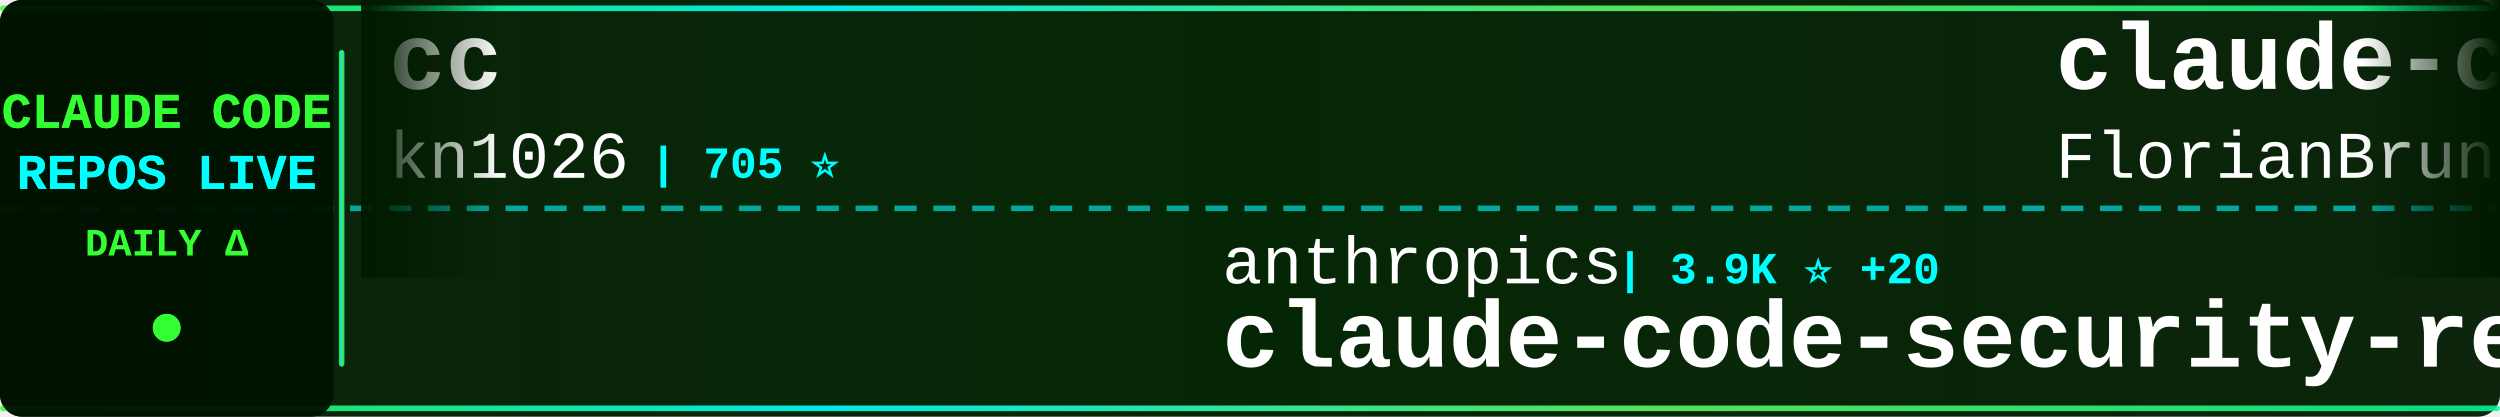
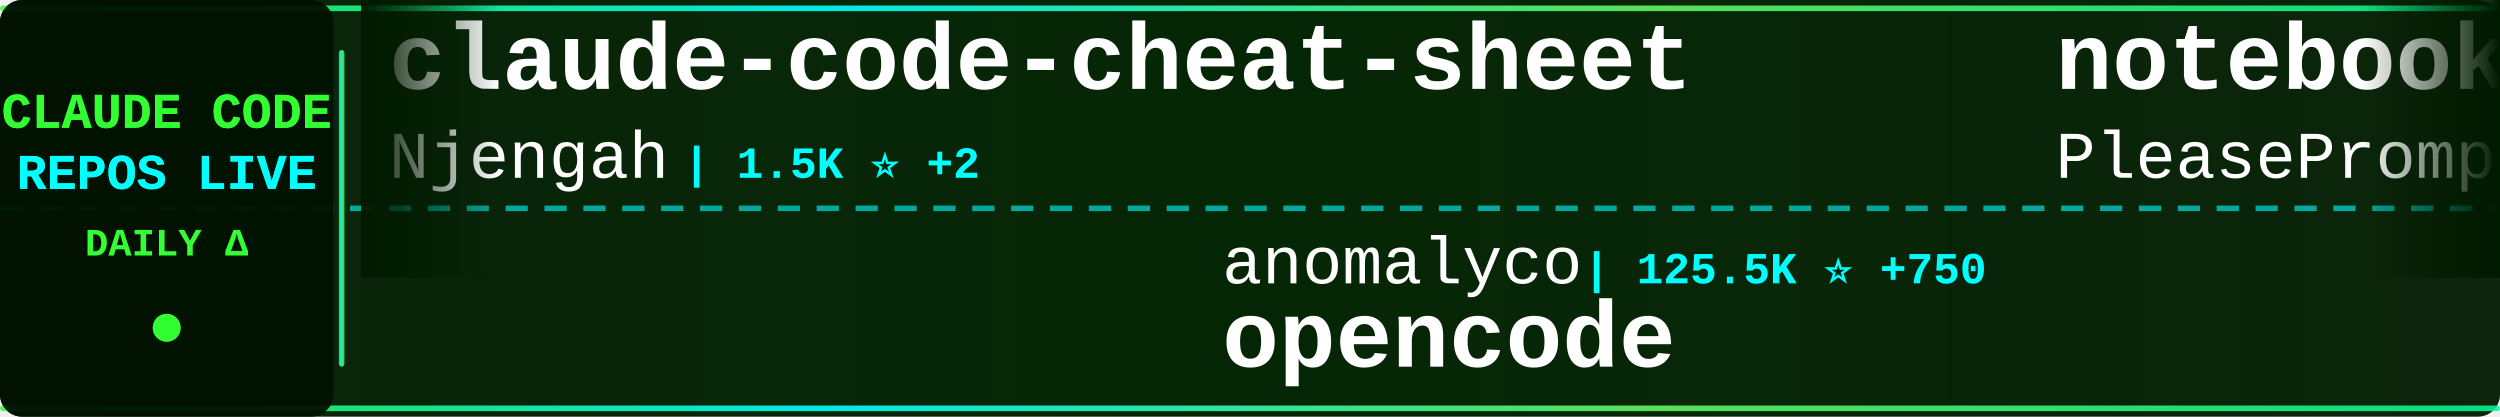
<svg xmlns="http://www.w3.org/2000/svg" width="900" height="150">
  <defs>
    <linearGradient id="tickerBg" x1="0%" y1="0%" x2="100%" y2="0%">
      <stop offset="0%" style="stop-color:#001a00;stop-opacity:0.95" />
      <stop offset="50%" style="stop-color:#002200;stop-opacity:0.98" />
      <stop offset="100%" style="stop-color:#001a00;stop-opacity:0.95" />
    </linearGradient>
    <linearGradient id="borderGrad" x1="0%" y1="0%" x2="100%" y2="0%">
      <stop offset="0%" style="stop-color:#33ff33;stop-opacity:0.85">
        <animate attributeName="stop-opacity" values="0.85;1;0.85" dur="2s" repeatCount="indefinite" />
      </stop>
      <stop offset="33%" style="stop-color:#00ffff;stop-opacity:0.9">
        <animate attributeName="stop-opacity" values="0.9;1;0.9" dur="2.2s" repeatCount="indefinite" />
      </stop>
      <stop offset="66%" style="stop-color:#66ff66;stop-opacity:0.85">
        <animate attributeName="stop-opacity" values="0.85;1;0.85" dur="1.8s" repeatCount="indefinite" />
      </stop>
      <stop offset="100%" style="stop-color:#00ff99;stop-opacity:0.85">
        <animate attributeName="stop-opacity" values="0.85;1;0.85" dur="2s" repeatCount="indefinite" />
      </stop>
    </linearGradient>
    <filter id="textGlow">
      <feGaussianBlur stdDeviation="0.1" result="coloredBlur" />
      <feMerge>
        <feMergeNode in="coloredBlur" />
        <feMergeNode in="SourceGraphic" />
      </feMerge>
    </filter>
    <filter id="metricGlow">
      <feGaussianBlur stdDeviation="0.2" result="coloredBlur" />
      <feMerge>
        <feMergeNode in="coloredBlur" />
        <feMergeNode in="SourceGraphic" />
      </feMerge>
    </filter>
    <linearGradient id="leftFade" x1="0%" y1="0%" x2="100%" y2="0%">
      <stop offset="0%" style="stop-color:#001a00;stop-opacity:1" />
      <stop offset="100%" style="stop-color:#001a00;stop-opacity:0" />
    </linearGradient>
    <linearGradient id="rightFade" x1="0%" y1="0%" x2="100%" y2="0%">
      <stop offset="0%" style="stop-color:#001a00;stop-opacity:0" />
      <stop offset="100%" style="stop-color:#001a00;stop-opacity:1" />
    </linearGradient>
  </defs>
  <rect width="900" height="150" fill="url(#tickerBg)" rx="8" />
  <rect x="0" y="2" width="900" height="2" fill="url(#borderGrad)" rx="1" />
  <rect x="0" y="146" width="900" height="2" fill="url(#borderGrad)" rx="1" />
  <line x1="0" y1="75" x2="900" y2="75" stroke="#00ffff" stroke-width="2" stroke-dasharray="8 6" opacity="0.6" />
  <rect x="0" y="0" width="120" height="150" fill="#001100" opacity="0.95" rx="8" />
  <text x="60" y="46" font-family="'Courier New', monospace" font-size="18" font-weight="bold" fill="#33ff33" text-anchor="middle" filter="url(#textGlow)">
    CLAUDE CODE
  </text>
  <text x="60" y="68" font-family="'Courier New', monospace" font-size="18" font-weight="bold" fill="#00ffff" text-anchor="middle" filter="url(#textGlow)">
    REPOS LIVE
  </text>
  <text x="60" y="92" font-family="'Courier New', monospace" font-size="14" font-weight="bold" fill="#33ff33" text-anchor="middle">
    DAILY Δ
  </text>
  <circle cx="60" cy="118" r="5" fill="#33ff33" filter="url(#metricGlow)">
    <animate attributeName="r" values="4;6;4" dur="1.5s" repeatCount="indefinite" />
    <animate attributeName="opacity" values="0.6;1;0.6" dur="1.5s" repeatCount="indefinite" />
  </circle>
  <rect x="122" y="18" width="2" height="114" fill="url(#borderGrad)" rx="1" />
  <clipPath id="tickerClip">
    <rect x="130" y="0" width="770" height="150" />
  </clipPath>
  <g clip-path="url(#tickerClip)">
    <g id="tickerItems">
      <animateTransform attributeName="transform" attributeType="XML" type="translate" from="0 0" to="-3000 0" dur="54s" repeatCount="indefinite" />
      <g transform="translate(0, 0)">
-         <text x="140" y="32" font-family="'Courier New', monospace" font-size="34" font-weight="bold" fill="#ffffff">cc</text>
-         <text x="140" y="64" font-family="'Courier New', monospace" font-size="24" font-weight="normal" fill="#ffffff" opacity="1.0">kn1026</text>
-         <text x="234" y="64" font-family="'Courier New', monospace" font-size="16" font-weight="bold" fill="#00ffff"> | 705 ⭐</text>
+         <text x="140" y="32" font-family="'Courier New', monospace" font-size="34" font-weight="bold" fill="#ffffff">claude-code-cheat-sheet</text>
+         <text x="140" y="64" font-family="'Courier New', monospace" font-size="24" font-weight="normal" fill="#ffffff" opacity="1.0">Njengah</text>
+         <text x="246" y="64" font-family="'Courier New', monospace" font-size="16" font-weight="bold" fill="#00ffff"> | 1.5K ⭐ +2</text>
      </g>
      <g transform="translate(300, 0)">
-         <text x="140" y="102" font-family="'Courier New', monospace" font-size="24" font-weight="normal" fill="#ffffff" opacity="1.0">anthropics</text>
-         <text x="282" y="102" font-family="'Courier New', monospace" font-size="16" font-weight="bold" fill="#00ffff"> | 3.9K ⭐ +20</text>
-         <text x="140" y="132" font-family="'Courier New', monospace" font-size="34" font-weight="bold" fill="#ffffff">claude-code-security-rev...</text>
+         <text x="140" y="102" font-family="'Courier New', monospace" font-size="24" font-weight="normal" fill="#ffffff" opacity="1.0">anomalyco</text>
+         <text x="270" y="102" font-family="'Courier New', monospace" font-size="16" font-weight="bold" fill="#00ffff"> | 125.5K ⭐ +750</text>
+         <text x="140" y="132" font-family="'Courier New', monospace" font-size="34" font-weight="bold" fill="#ffffff">opencode</text>
      </g>
      <g transform="translate(600, 0)">
-         <text x="140" y="32" font-family="'Courier New', monospace" font-size="34" font-weight="bold" fill="#ffffff">claude-code-ultimate-gui...</text>
-         <text x="140" y="64" font-family="'Courier New', monospace" font-size="24" font-weight="normal" fill="#ffffff" opacity="1.0">FlorianBruniaux</text>
-         <text x="342" y="64" font-family="'Courier New', monospace" font-size="16" font-weight="bold" fill="#00ffff"> | 1.9K ⭐ +96</text>
+         <text x="140" y="32" font-family="'Courier New', monospace" font-size="34" font-weight="bold" fill="#ffffff">notebooklm-skill</text>
+         <text x="140" y="64" font-family="'Courier New', monospace" font-size="24" font-weight="normal" fill="#ffffff" opacity="1.0">PleasePrompto</text>
+         <text x="318" y="64" font-family="'Courier New', monospace" font-size="16" font-weight="bold" fill="#00ffff"> | 4.7K ⭐</text>
      </g>
      <g transform="translate(900, 0)">
-         <text x="140" y="102" font-family="'Courier New', monospace" font-size="24" font-weight="normal" fill="#ffffff" opacity="1.0">jarrodwatts</text>
-         <text x="294" y="102" font-family="'Courier New', monospace" font-size="16" font-weight="bold" fill="#00ffff"> | 980 ⭐ +3</text>
-         <text x="140" y="132" font-family="'Courier New', monospace" font-size="34" font-weight="bold" fill="#ffffff">claude-code-config</text>
+         <text x="140" y="102" font-family="'Courier New', monospace" font-size="24" font-weight="normal" fill="#ffffff" opacity="1.0">ComposioHQ</text>
+         <text x="282" y="102" font-family="'Courier New', monospace" font-size="16" font-weight="bold" fill="#00ffff"> | 46.1K ⭐ +392</text>
+         <text x="140" y="132" font-family="'Courier New', monospace" font-size="34" font-weight="bold" fill="#ffffff">awesome-claude-skills</text>
      </g>
      <g transform="translate(1200, 0)">
-         <text x="140" y="32" font-family="'Courier New', monospace" font-size="34" font-weight="bold" fill="#ffffff">claude-code-reverse</text>
-         <text x="140" y="64" font-family="'Courier New', monospace" font-size="24" font-weight="normal" fill="#ffffff" opacity="1.0">Yuyz0112</text>
-         <text x="258" y="64" font-family="'Courier New', monospace" font-size="16" font-weight="bold" fill="#00ffff"> | 2.2K ⭐ +1</text>
+         <text x="140" y="32" font-family="'Courier New', monospace" font-size="34" font-weight="bold" fill="#ffffff">claude-code-guide</text>
+         <text x="140" y="64" font-family="'Courier New', monospace" font-size="24" font-weight="normal" fill="#ffffff" opacity="1.0">Cranot</text>
+         <text x="234" y="64" font-family="'Courier New', monospace" font-size="16" font-weight="bold" fill="#00ffff"> | 2.5K ⭐ +1</text>
      </g>
      <g transform="translate(1500, 0)">
-         <text x="140" y="102" font-family="'Courier New', monospace" font-size="24" font-weight="normal" fill="#ffffff" opacity="1.0">severity1</text>
-         <text x="270" y="102" font-family="'Courier New', monospace" font-size="16" font-weight="bold" fill="#00ffff"> | 1.3K ⭐ +7</text>
-         <text x="140" y="132" font-family="'Courier New', monospace" font-size="34" font-weight="bold" fill="#ffffff">claude-code-prompt-impro...</text>
+         <text x="140" y="102" font-family="'Courier New', monospace" font-size="24" font-weight="normal" fill="#ffffff" opacity="1.0">wshobson</text>
+         <text x="258" y="102" font-family="'Courier New', monospace" font-size="16" font-weight="bold" fill="#00ffff"> | 31.7K ⭐ +112</text>
+         <text x="140" y="132" font-family="'Courier New', monospace" font-size="34" font-weight="bold" fill="#ffffff">agents</text>
      </g>
      <g transform="translate(1800, 0)">
-         <text x="140" y="32" font-family="'Courier New', monospace" font-size="34" font-weight="bold" fill="#ffffff">claude-agent-sdk-python</text>
-         <text x="140" y="64" font-family="'Courier New', monospace" font-size="24" font-weight="normal" fill="#ffffff" opacity="1.0">anthropics</text>
-         <text x="282" y="64" font-family="'Courier New', monospace" font-size="16" font-weight="bold" fill="#00ffff"> | 5.6K ⭐ +43</text>
+         <text x="140" y="32" font-family="'Courier New', monospace" font-size="34" font-weight="bold" fill="#ffffff">Claudable</text>
+         <text x="140" y="64" font-family="'Courier New', monospace" font-size="24" font-weight="normal" fill="#ffffff" opacity="1.0">opactorai</text>
+         <text x="270" y="64" font-family="'Courier New', monospace" font-size="16" font-weight="bold" fill="#00ffff"> | 3.8K ⭐</text>
      </g>
      <g transform="translate(2100, 0)">
-         <text x="140" y="102" font-family="'Courier New', monospace" font-size="24" font-weight="normal" fill="#ffffff" opacity="1.0">OthmanAdi</text>
-         <text x="270" y="102" font-family="'Courier New', monospace" font-size="16" font-weight="bold" fill="#00ffff"> | 16.4K ⭐ +117</text>
-         <text x="140" y="132" font-family="'Courier New', monospace" font-size="34" font-weight="bold" fill="#ffffff">planning-with-files</text>
+         <text x="140" y="102" font-family="'Courier New', monospace" font-size="24" font-weight="normal" fill="#ffffff" opacity="1.0">shanraisshan</text>
+         <text x="306" y="102" font-family="'Courier New', monospace" font-size="16" font-weight="bold" fill="#00ffff"> | 19.0K ⭐ +432</text>
+         <text x="140" y="132" font-family="'Courier New', monospace" font-size="34" font-weight="bold" fill="#ffffff">claude-code-best-practic...</text>
      </g>
      <g transform="translate(2400, 0)">
-         <text x="140" y="32" font-family="'Courier New', monospace" font-size="34" font-weight="bold" fill="#ffffff">claude-code-chat</text>
-         <text x="140" y="64" font-family="'Courier New', monospace" font-size="24" font-weight="normal" fill="#ffffff" opacity="1.0">andrepimenta</text>
-         <text x="306" y="64" font-family="'Courier New', monospace" font-size="16" font-weight="bold" fill="#00ffff"> | 1.0K ⭐ -1</text>
+         <text x="140" y="32" font-family="'Courier New', monospace" font-size="34" font-weight="bold" fill="#ffffff">claude-code-my-workflow</text>
+         <text x="140" y="64" font-family="'Courier New', monospace" font-size="24" font-weight="normal" fill="#ffffff" opacity="1.0">pedrohcgs</text>
+         <text x="270" y="64" font-family="'Courier New', monospace" font-size="16" font-weight="bold" fill="#00ffff"> | 691 ⭐ +11</text>
      </g>
      <g transform="translate(2700, 0)">
-         <text x="140" y="102" font-family="'Courier New', monospace" font-size="24" font-weight="normal" fill="#ffffff" opacity="1.0">anthropics</text>
-         <text x="282" y="102" font-family="'Courier New', monospace" font-size="16" font-weight="bold" fill="#00ffff"> | 1.7K ⭐ +11</text>
-         <text x="140" y="132" font-family="'Courier New', monospace" font-size="34" font-weight="bold" fill="#ffffff">claude-agent-sdk-demos</text>
+         <text x="140" y="102" font-family="'Courier New', monospace" font-size="24" font-weight="normal" fill="#ffffff" opacity="1.0">diet103</text>
+         <text x="246" y="102" font-family="'Courier New', monospace" font-size="16" font-weight="bold" fill="#00ffff"> | 9.3K ⭐ +9</text>
+         <text x="140" y="132" font-family="'Courier New', monospace" font-size="34" font-weight="bold" fill="#ffffff">claude-code-infrastructu...</text>
      </g>
      <g transform="translate(3000, 0)">
-         <text x="140" y="32" font-family="'Courier New', monospace" font-size="34" font-weight="bold" fill="#ffffff">cc</text>
-         <text x="140" y="64" font-family="'Courier New', monospace" font-size="24" font-weight="normal" fill="#ffffff" opacity="1.0">kn1026</text>
-         <text x="234" y="64" font-family="'Courier New', monospace" font-size="16" font-weight="bold" fill="#00ffff"> | 705 ⭐</text>
+         <text x="140" y="32" font-family="'Courier New', monospace" font-size="34" font-weight="bold" fill="#ffffff">claude-code-cheat-sheet</text>
+         <text x="140" y="64" font-family="'Courier New', monospace" font-size="24" font-weight="normal" fill="#ffffff" opacity="1.0">Njengah</text>
+         <text x="246" y="64" font-family="'Courier New', monospace" font-size="16" font-weight="bold" fill="#00ffff"> | 1.5K ⭐ +2</text>
      </g>
      <g transform="translate(3300, 0)">
-         <text x="140" y="102" font-family="'Courier New', monospace" font-size="24" font-weight="normal" fill="#ffffff" opacity="1.0">anthropics</text>
-         <text x="282" y="102" font-family="'Courier New', monospace" font-size="16" font-weight="bold" fill="#00ffff"> | 3.9K ⭐ +20</text>
-         <text x="140" y="132" font-family="'Courier New', monospace" font-size="34" font-weight="bold" fill="#ffffff">claude-code-security-rev...</text>
+         <text x="140" y="102" font-family="'Courier New', monospace" font-size="24" font-weight="normal" fill="#ffffff" opacity="1.0">anomalyco</text>
+         <text x="270" y="102" font-family="'Courier New', monospace" font-size="16" font-weight="bold" fill="#00ffff"> | 125.5K ⭐ +750</text>
+         <text x="140" y="132" font-family="'Courier New', monospace" font-size="34" font-weight="bold" fill="#ffffff">opencode</text>
      </g>
      <g transform="translate(3600, 0)">
-         <text x="140" y="32" font-family="'Courier New', monospace" font-size="34" font-weight="bold" fill="#ffffff">claude-code-ultimate-gui...</text>
-         <text x="140" y="64" font-family="'Courier New', monospace" font-size="24" font-weight="normal" fill="#ffffff" opacity="1.0">FlorianBruniaux</text>
-         <text x="342" y="64" font-family="'Courier New', monospace" font-size="16" font-weight="bold" fill="#00ffff"> | 1.9K ⭐ +96</text>
+         <text x="140" y="32" font-family="'Courier New', monospace" font-size="34" font-weight="bold" fill="#ffffff">notebooklm-skill</text>
+         <text x="140" y="64" font-family="'Courier New', monospace" font-size="24" font-weight="normal" fill="#ffffff" opacity="1.0">PleasePrompto</text>
+         <text x="318" y="64" font-family="'Courier New', monospace" font-size="16" font-weight="bold" fill="#00ffff"> | 4.7K ⭐</text>
      </g>
      <g transform="translate(3900, 0)">
-         <text x="140" y="102" font-family="'Courier New', monospace" font-size="24" font-weight="normal" fill="#ffffff" opacity="1.0">jarrodwatts</text>
-         <text x="294" y="102" font-family="'Courier New', monospace" font-size="16" font-weight="bold" fill="#00ffff"> | 980 ⭐ +3</text>
-         <text x="140" y="132" font-family="'Courier New', monospace" font-size="34" font-weight="bold" fill="#ffffff">claude-code-config</text>
+         <text x="140" y="102" font-family="'Courier New', monospace" font-size="24" font-weight="normal" fill="#ffffff" opacity="1.0">ComposioHQ</text>
+         <text x="282" y="102" font-family="'Courier New', monospace" font-size="16" font-weight="bold" fill="#00ffff"> | 46.1K ⭐ +392</text>
+         <text x="140" y="132" font-family="'Courier New', monospace" font-size="34" font-weight="bold" fill="#ffffff">awesome-claude-skills</text>
      </g>
    </g>
  </g>
  <rect x="130" y="0" width="50" height="100" fill="url(#leftFade)" />
  <rect x="850" y="0" width="50" height="100" fill="url(#rightFade)" />
</svg>
